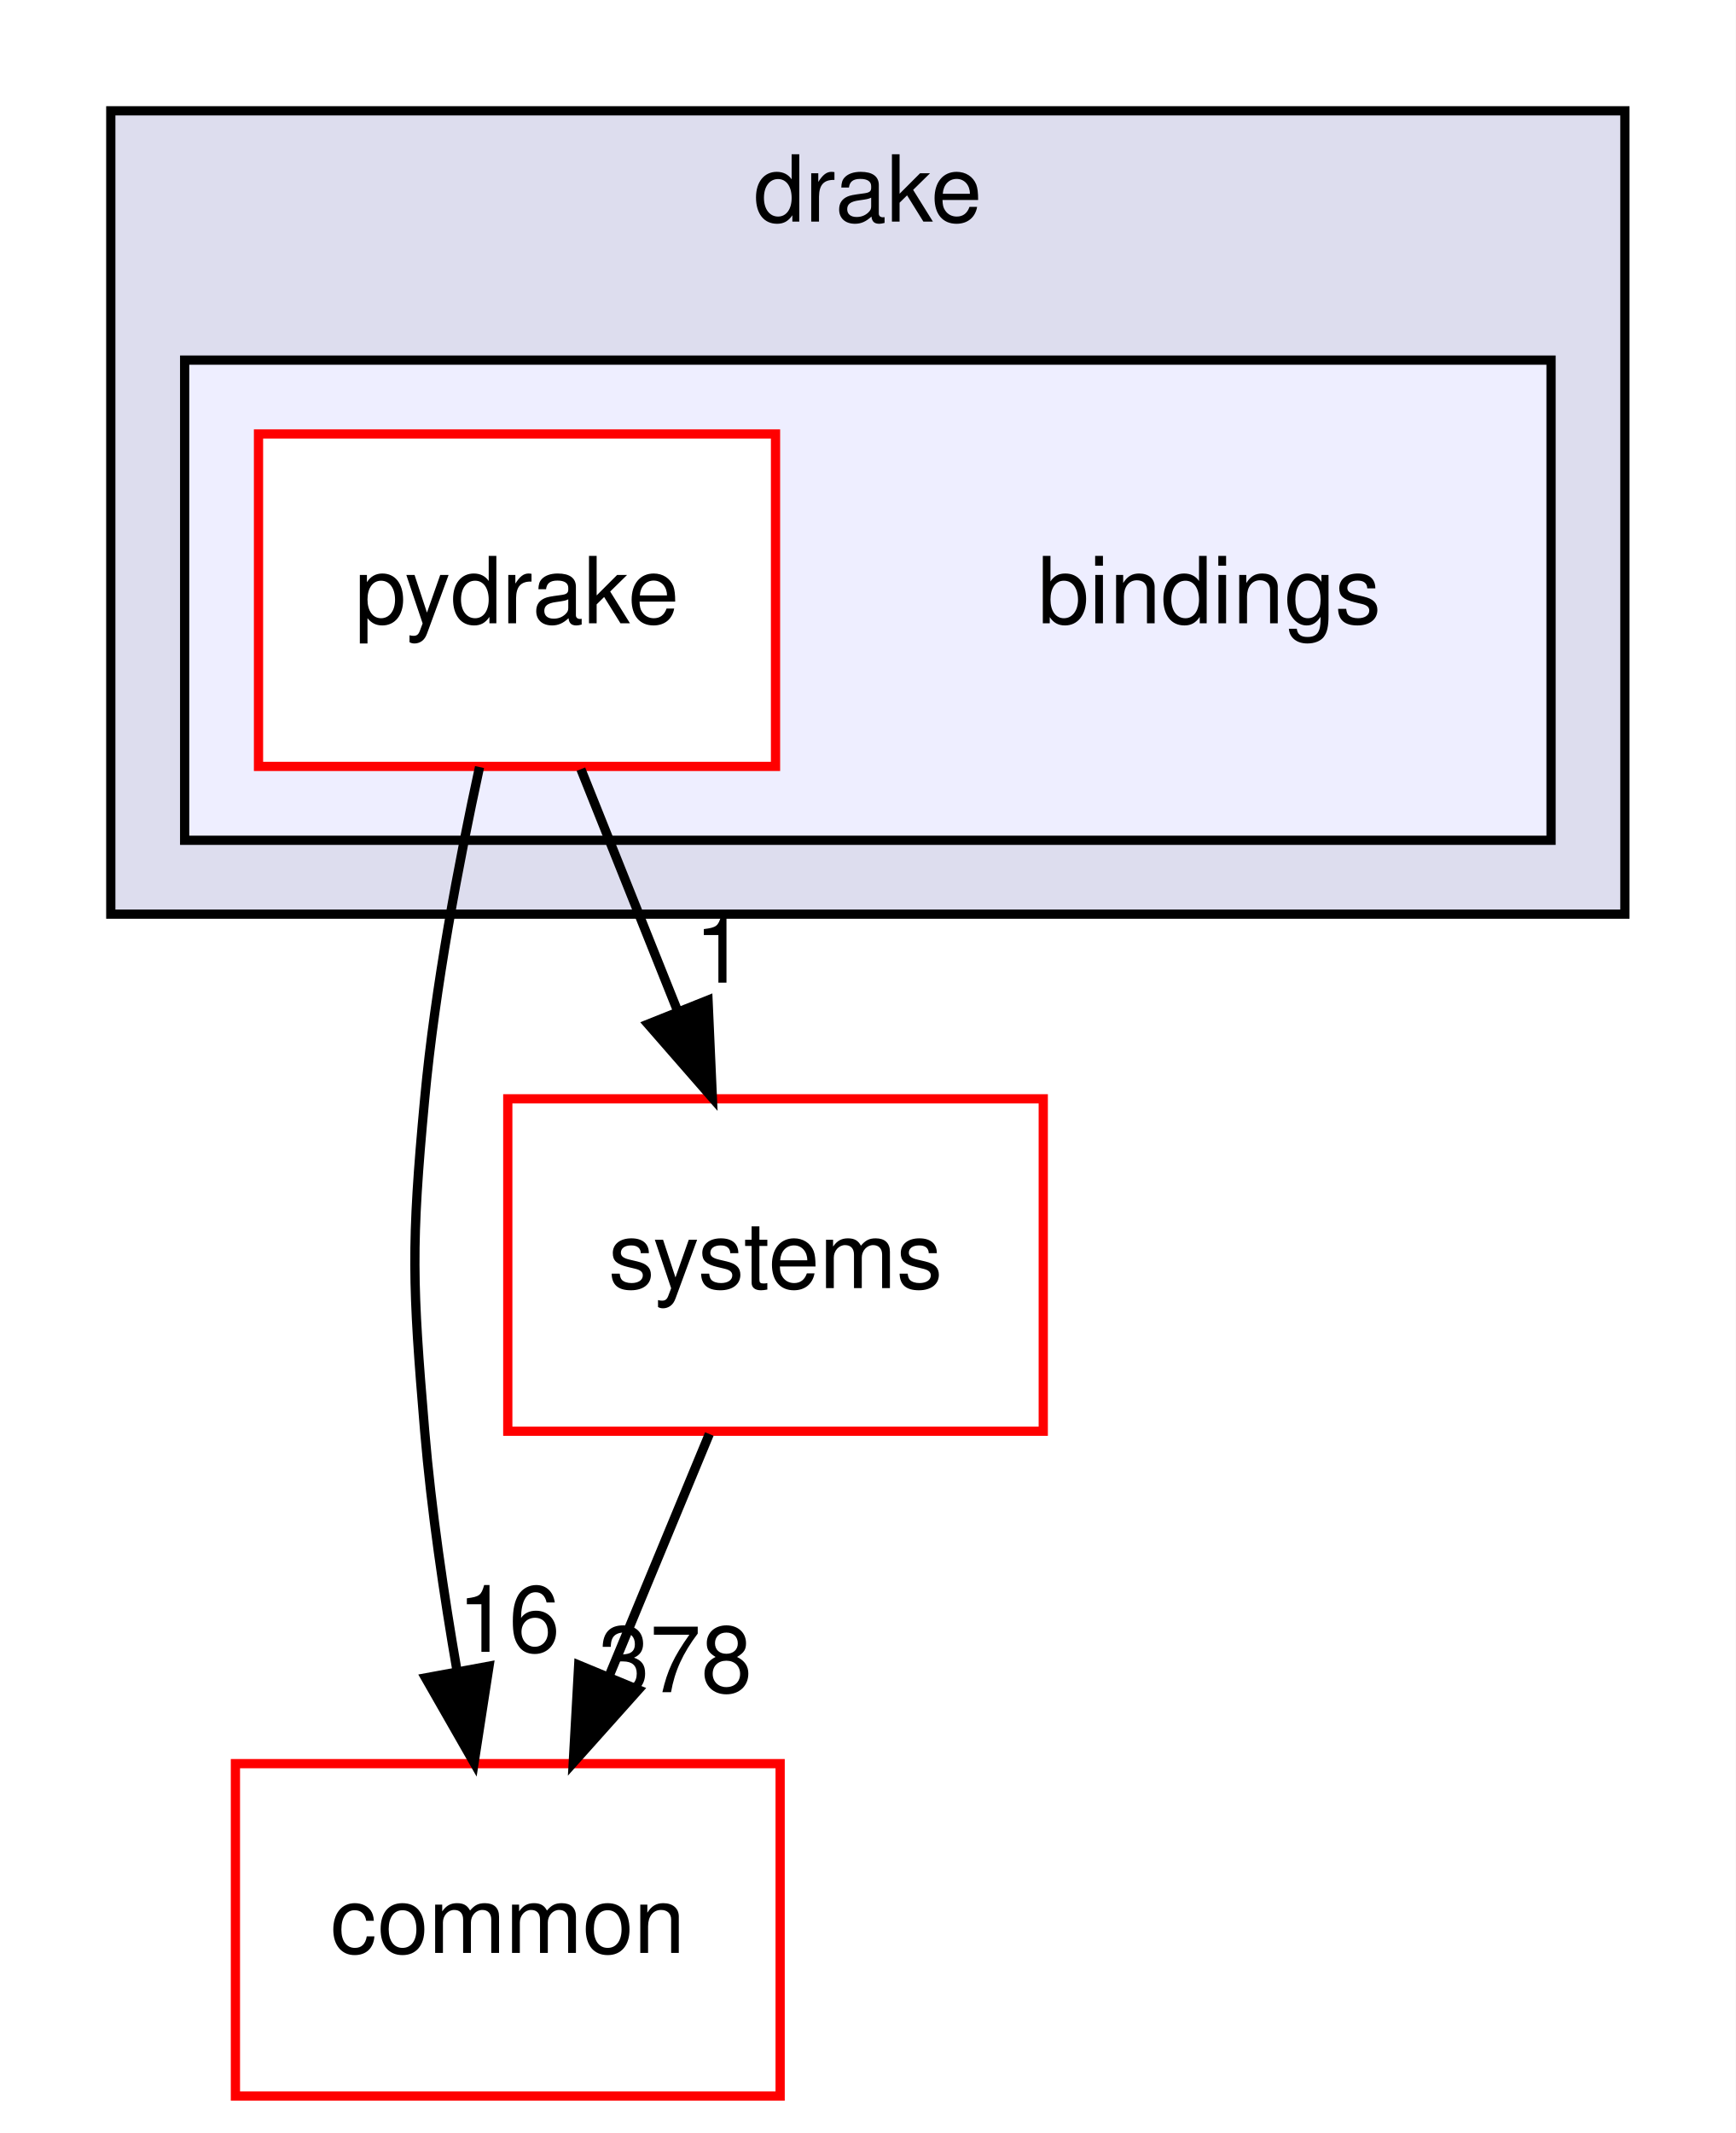
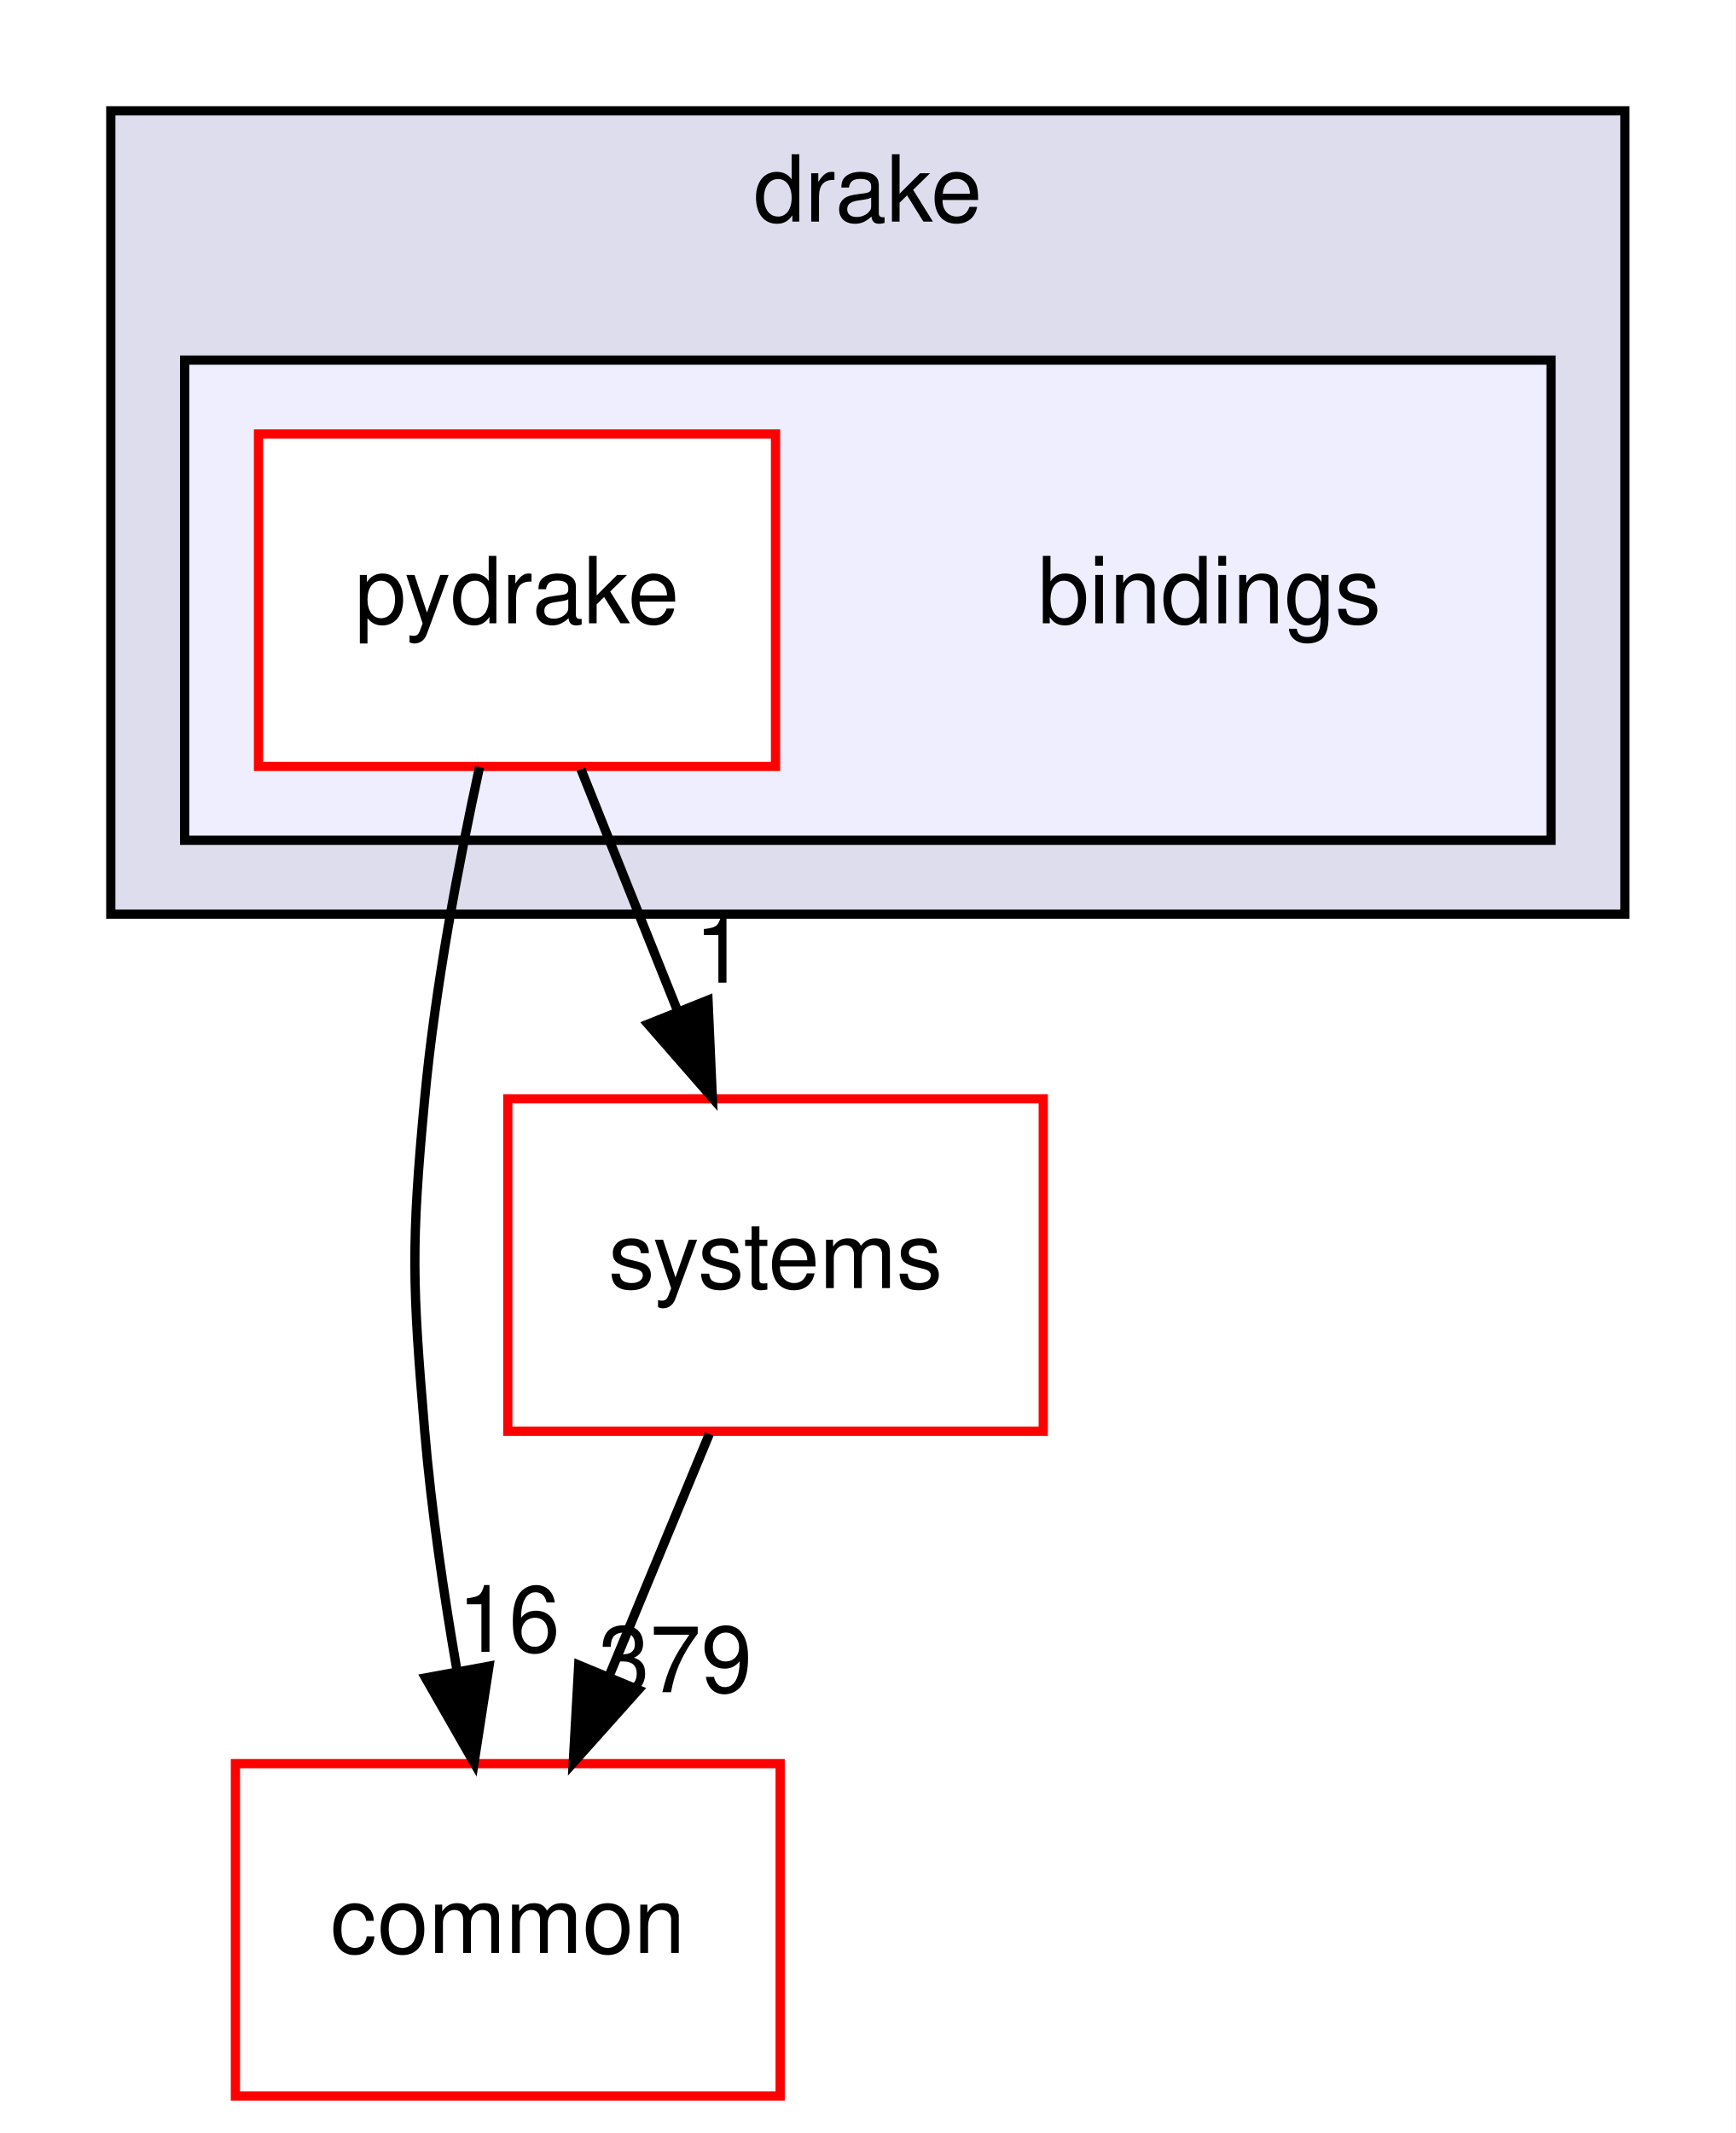
<svg xmlns="http://www.w3.org/2000/svg" xmlns:xlink="http://www.w3.org/1999/xlink" width="188pt" height="231pt" viewBox="0.00 0.00 188.00 231.00">
  <g id="graph0" class="graph" transform="scale(1 1) rotate(0) translate(4 227)">
    <polygon fill="white" stroke="transparent" points="-4,4 -4,-227 184,-227 184,4 -4,4" />
    <g id="clust1" class="cluster">
      <g id="a_clust1">
        <a xlink:href="dir_f1666844dc41ec91c14125b680b7be1b.html" target="_top" xlink:title="drake">
          <polygon fill="#ddddee" stroke="black" points="8,-128 8,-215 172,-215 172,-128 8,-128" />
          <text text-anchor="middle" x="90" y="-203" font-family="Helvetica,sans-Serif" font-size="10.00">drake</text>
        </a>
      </g>
    </g>
    <g id="clust2" class="cluster">
      <g id="a_clust2">
        <a xlink:href="dir_a8013f4957f3230075674e48512c1ba8.html" target="_top">
          <polygon fill="#eeeeff" stroke="black" points="16,-136 16,-188 164,-188 164,-136 16,-136" />
        </a>
      </g>
    </g>
    <g id="node1" class="node">
      <text text-anchor="middle" x="127" y="-159.5" font-family="Helvetica,sans-Serif" font-size="10.00">bindings</text>
    </g>
    <g id="node2" class="node">
      <g id="a_node2">
        <a xlink:href="dir_8816e59dc2bf9c067e8fdc1ddb07dc45.html" target="_top" xlink:title="pydrake">
          <polygon fill="white" stroke="red" points="80,-180 24,-180 24,-144 80,-144 80,-180" />
          <text text-anchor="middle" x="52" y="-159.5" font-family="Helvetica,sans-Serif" font-size="10.00">pydrake</text>
        </a>
      </g>
    </g>
    <g id="node3" class="node">
      <g id="a_node3">
        <a xlink:href="dir_a36da230f0956f48b11c85f7d599788f.html" target="_top" xlink:title="common">
          <polygon fill="white" stroke="red" points="80.5,-36 21.5,-36 21.5,0 80.5,0 80.5,-36" />
          <text text-anchor="middle" x="51" y="-15.5" font-family="Helvetica,sans-Serif" font-size="10.00">common</text>
        </a>
      </g>
    </g>
    <g id="edge1" class="edge">
      <path fill="none" stroke="black" d="M47.94,-143.93C45.69,-133.6 43.13,-120.12 42,-108 40.51,-92.07 40.66,-87.94 42,-72 42.72,-63.5 44.07,-54.31 45.51,-46.01" />
      <polygon fill="black" stroke="black" points="48.97,-46.56 47.35,-36.09 42.09,-45.29 48.97,-46.56" />
      <g id="a_edge1-headlabel">
        <a xlink:href="dir_000002_000008.html" target="_top" xlink:title="16">
          <text text-anchor="middle" x="51.11" y="-48.11" font-family="Helvetica,sans-Serif" font-size="10.00">16</text>
        </a>
      </g>
    </g>
    <g id="node4" class="node">
      <g id="a_node4">
        <a xlink:href="dir_b7a0e33b407baa23d8a077e33033c988.html" target="_top" xlink:title="systems">
          <polygon fill="white" stroke="red" points="109,-108 51,-108 51,-72 109,-72 109,-108" />
          <text text-anchor="middle" x="80" y="-87.5" font-family="Helvetica,sans-Serif" font-size="10.00">systems</text>
        </a>
      </g>
    </g>
    <g id="edge2" class="edge">
      <path fill="none" stroke="black" d="M58.92,-143.7C62.07,-135.81 65.88,-126.3 69.38,-117.55" />
      <polygon fill="black" stroke="black" points="72.69,-118.69 73.16,-108.1 66.19,-116.09 72.69,-118.69" />
      <g id="a_edge2-headlabel">
        <a xlink:href="dir_000002_000089.html" target="_top" xlink:title="1">
          <text text-anchor="middle" x="74" y="-120.58" font-family="Helvetica,sans-Serif" font-size="10.00">1</text>
        </a>
      </g>
    </g>
    <g id="edge3" class="edge">
      <path fill="none" stroke="black" d="M72.83,-71.7C69.57,-63.81 65.63,-54.3 62,-45.55" />
      <polygon fill="black" stroke="black" points="65.15,-44 58.09,-36.1 58.68,-46.68 65.15,-44" />
      <g id="a_edge3-headlabel">
-         <a xlink:href="dir_000089_000008.html" target="_top" xlink:title="378">
-           <text text-anchor="middle" x="69.15" y="-43.74" font-family="Helvetica,sans-Serif" font-size="10.00">378</text>
+         <a xlink:href="dir_000089_000008.html" target="_top" xlink:title="379">
+           <text text-anchor="middle" x="69.15" y="-43.74" font-family="Helvetica,sans-Serif" font-size="10.00">379</text>
        </a>
      </g>
    </g>
  </g>
</svg>
